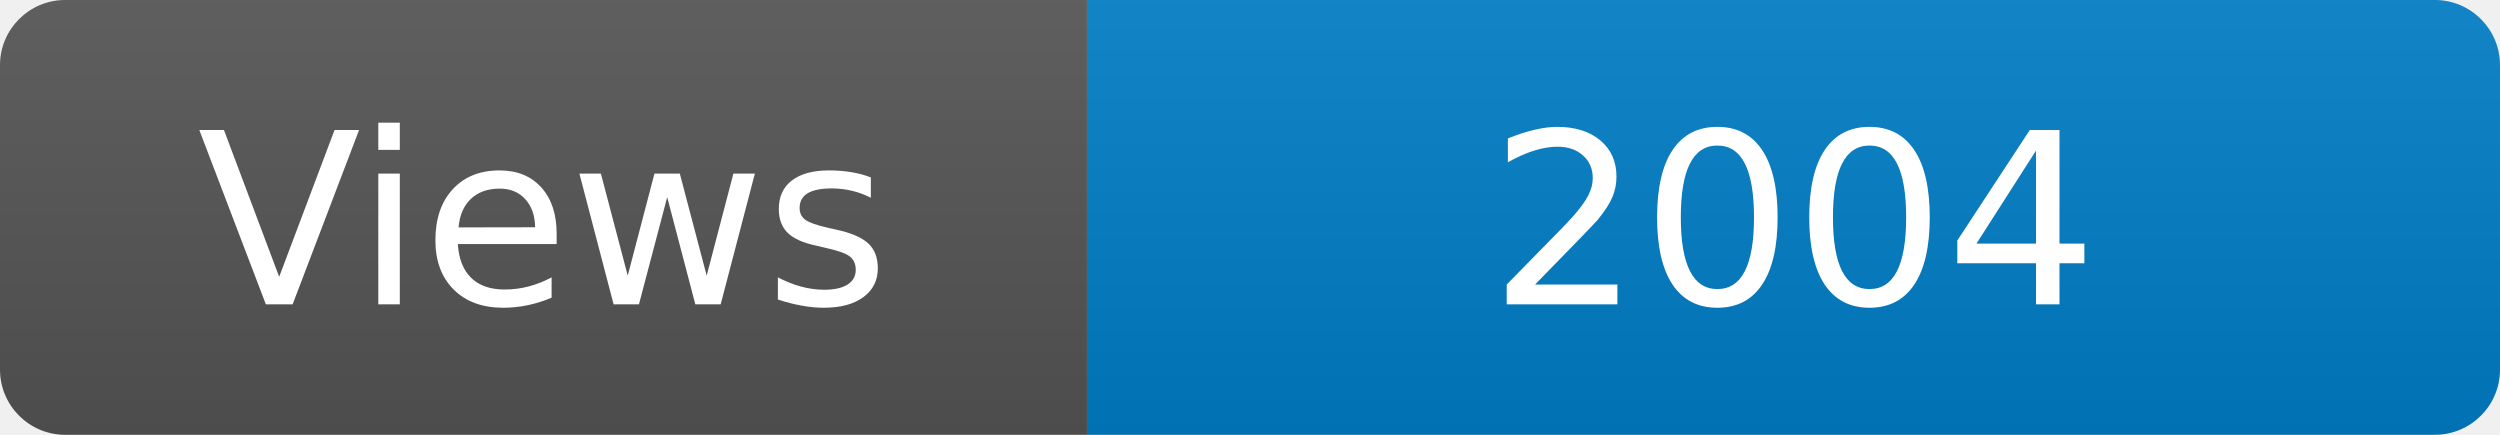
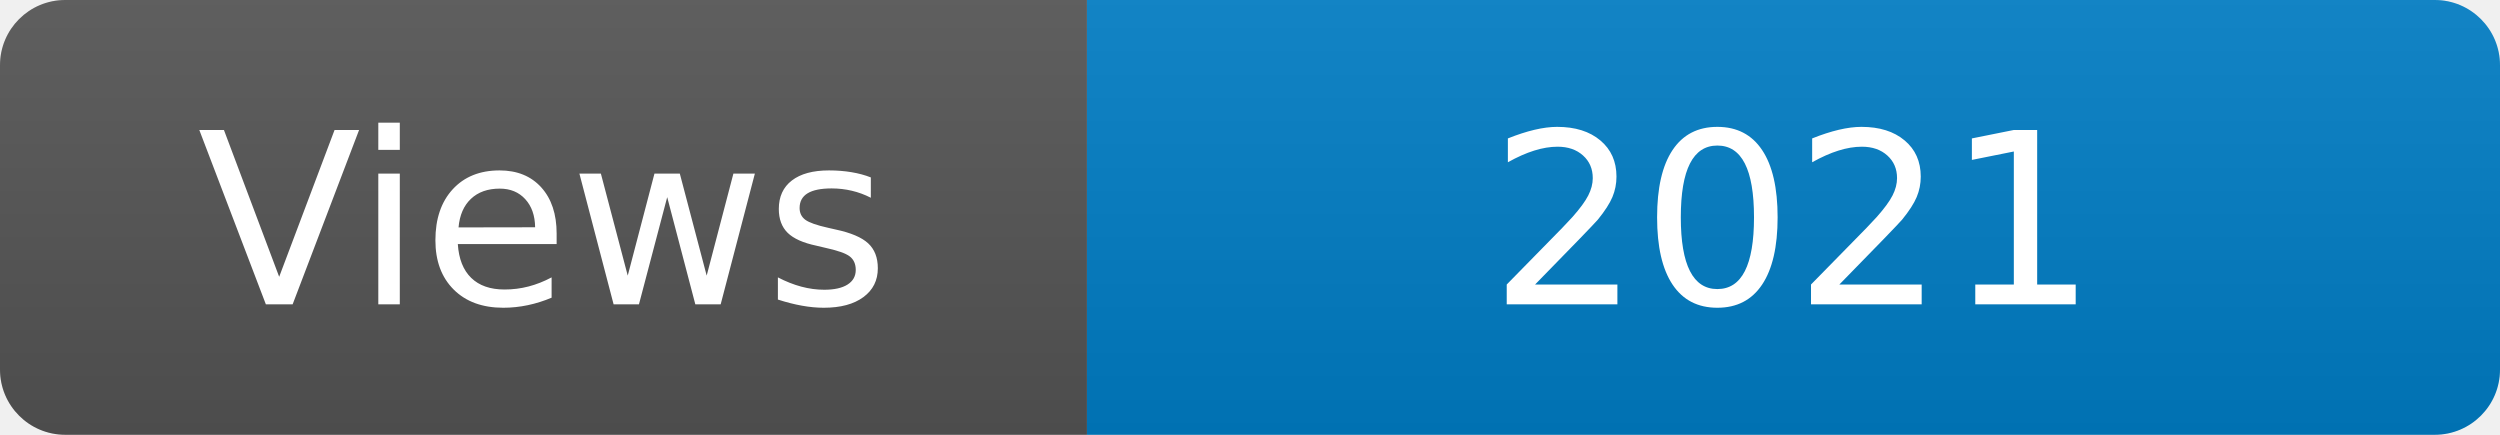
<svg xmlns="http://www.w3.org/2000/svg" width="115" height="20" role="img" aria-label="Maintained?: yes">
  <linearGradient id="s" x2="0" y2="100%">
    <stop offset="0" stop-color="#bbb" stop-opacity=".1" />
    <stop offset="1" stop-opacity=".1" />
  </linearGradient>
  <clipPath id="r">
    <rect width="115" height="20" rx="3" fill="#fff" />
  </clipPath>
  <g clip-path="url(#r)">
    <rect width="50" height="20" fill="#555" />
    <rect x="50" width="160" height="20" fill="#007ec6" />
    <rect width="115" height="20" fill="url(#s)" />
  </g>
  <g fill="#fff" text-anchor="middle" font-family="Verdana,Geneva,DejaVu Sans,sans-serif" font-size="110">
    <text x="250" y="140" transform="scale(.1)" fill="#fff">Views</text>
-     <text x="825" y="140" transform="scale(.1)" fill="#fff">2004</text>
+     <text x="825" y="140" transform="scale(.1)" fill="#fff">2021</text>
  </g>
</svg>
